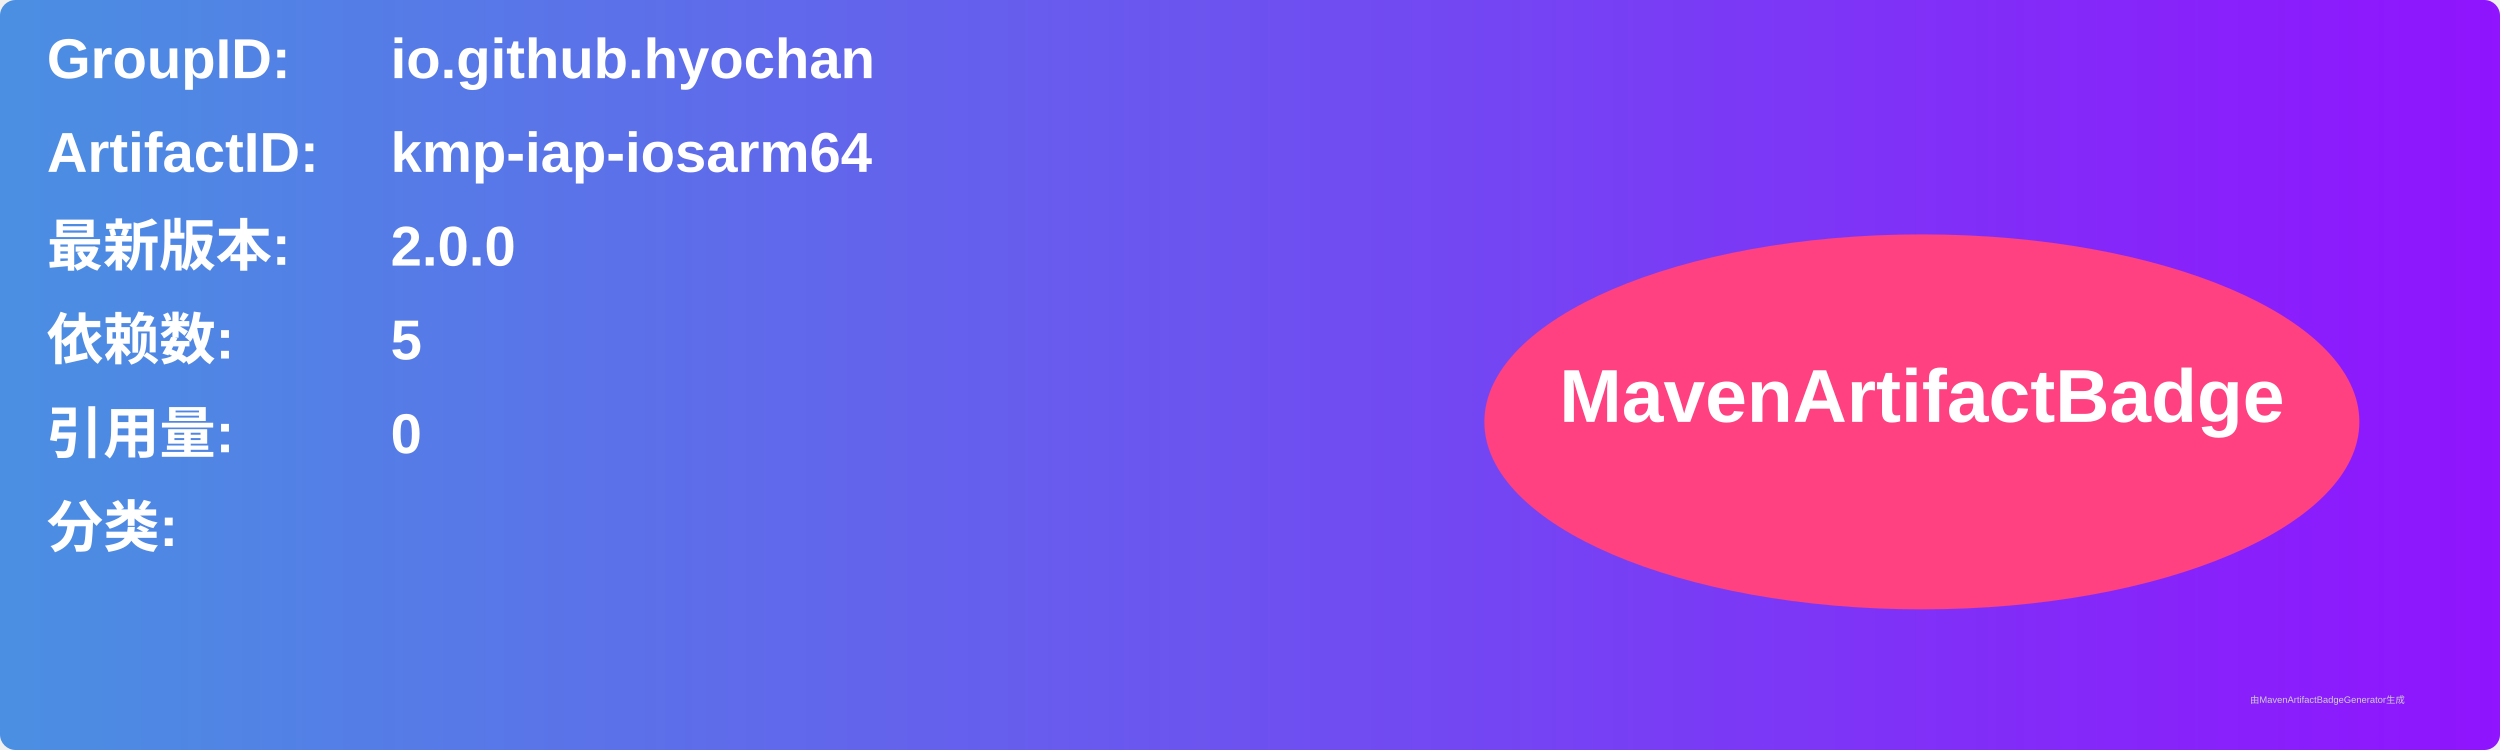
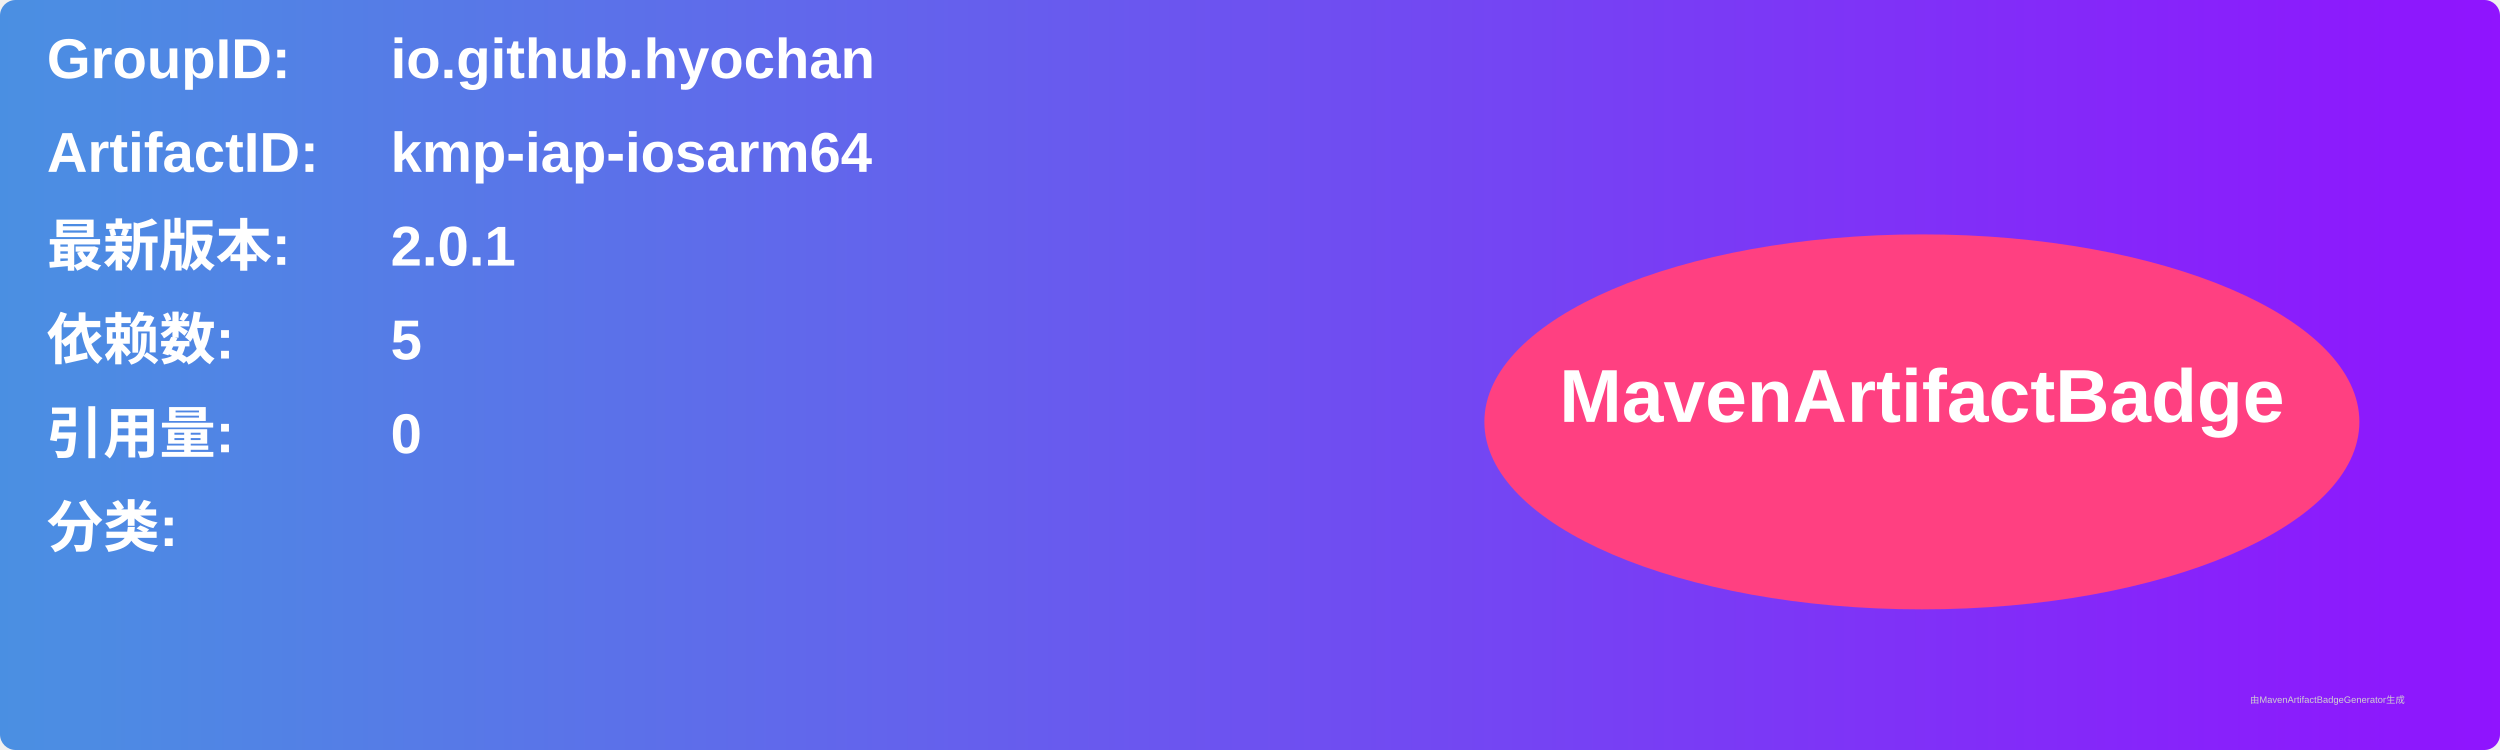
<svg xmlns="http://www.w3.org/2000/svg" width="800" height="240" viewBox="0 0 800 240">
  <linearGradient id="grad" x1="0%" y1="0%" x2="100%" y2="0%">
    <stop offset="0%" stop-color="#4a90e2" />
    <stop offset="100%" stop-color="#9013fe" />
  </linearGradient>
  <rect width="100%" height="100%" rx="5" ry="5" fill="url(#grad)" />
  <g transform="translate(15, 15)">
    <text x="0" y="10" font-family="Arial" font-size="18" fill="white" font-weight="bold" width="260">GroupID:</text>
    <text x="110" y="10" font-family="Arial" font-size="18" fill="white" font-weight="bold" width="460">io.github.hyochan</text>
    <text x="0" y="40" font-family="Arial" font-size="18" fill="white" font-weight="bold" width="260">ArtifactID:</text>
    <text x="110" y="40" font-family="Arial" font-size="18" fill="white" font-weight="bold" width="460">kmp-iap-iosarm64</text>
    <text x="0" y="70" font-family="Arial" font-size="18" fill="white" font-weight="bold">最新版本:</text>
    <text x="110" y="70" font-family="Arial" font-size="18" fill="white" font-weight="bold">
-       <tspan font-weight="bold">2.0.0</tspan>
+       <tspan font-weight="bold">2.0.1</tspan>
    </text>
    <text x="0" y="100" font-family="Arial" font-size="18" fill="white" font-weight="bold">依赖数: </text>
    <text x="110" y="100" font-family="Arial" font-size="18" fill="white">
      <tspan font-weight="bold">5</tspan>
    </text>
    <text x="0" y="130" font-family="Arial" font-size="18" fill="white" font-weight="bold">引用量: </text>
    <text x="110" y="130" font-family="Arial" font-size="18" fill="white">
      <tspan font-weight="bold">0</tspan>
    </text>
    <text x="0" y="160" font-family="Arial" font-size="18" fill="white" font-weight="bold">分类:</text>
    <text x="10" y="190" font-family="Arial" font-size="10" fill="white">
      <tspan font-weight="bold" />
    </text>
    <ellipse cx="600" cy="120" rx="140" ry="60" fill="#ff4081" />
    <text x="600" y="120" text-anchor="middle" font-family="Arial" font-size="24" fill="white" font-weight="bold">MavenArtifactBadge</text>
  </g>
  <text x="720" y="225" font-family="Arial" font-size="3" fill="#d0d0d0">由MavenArtifactBadgeGenerator生成</text>
</svg>
